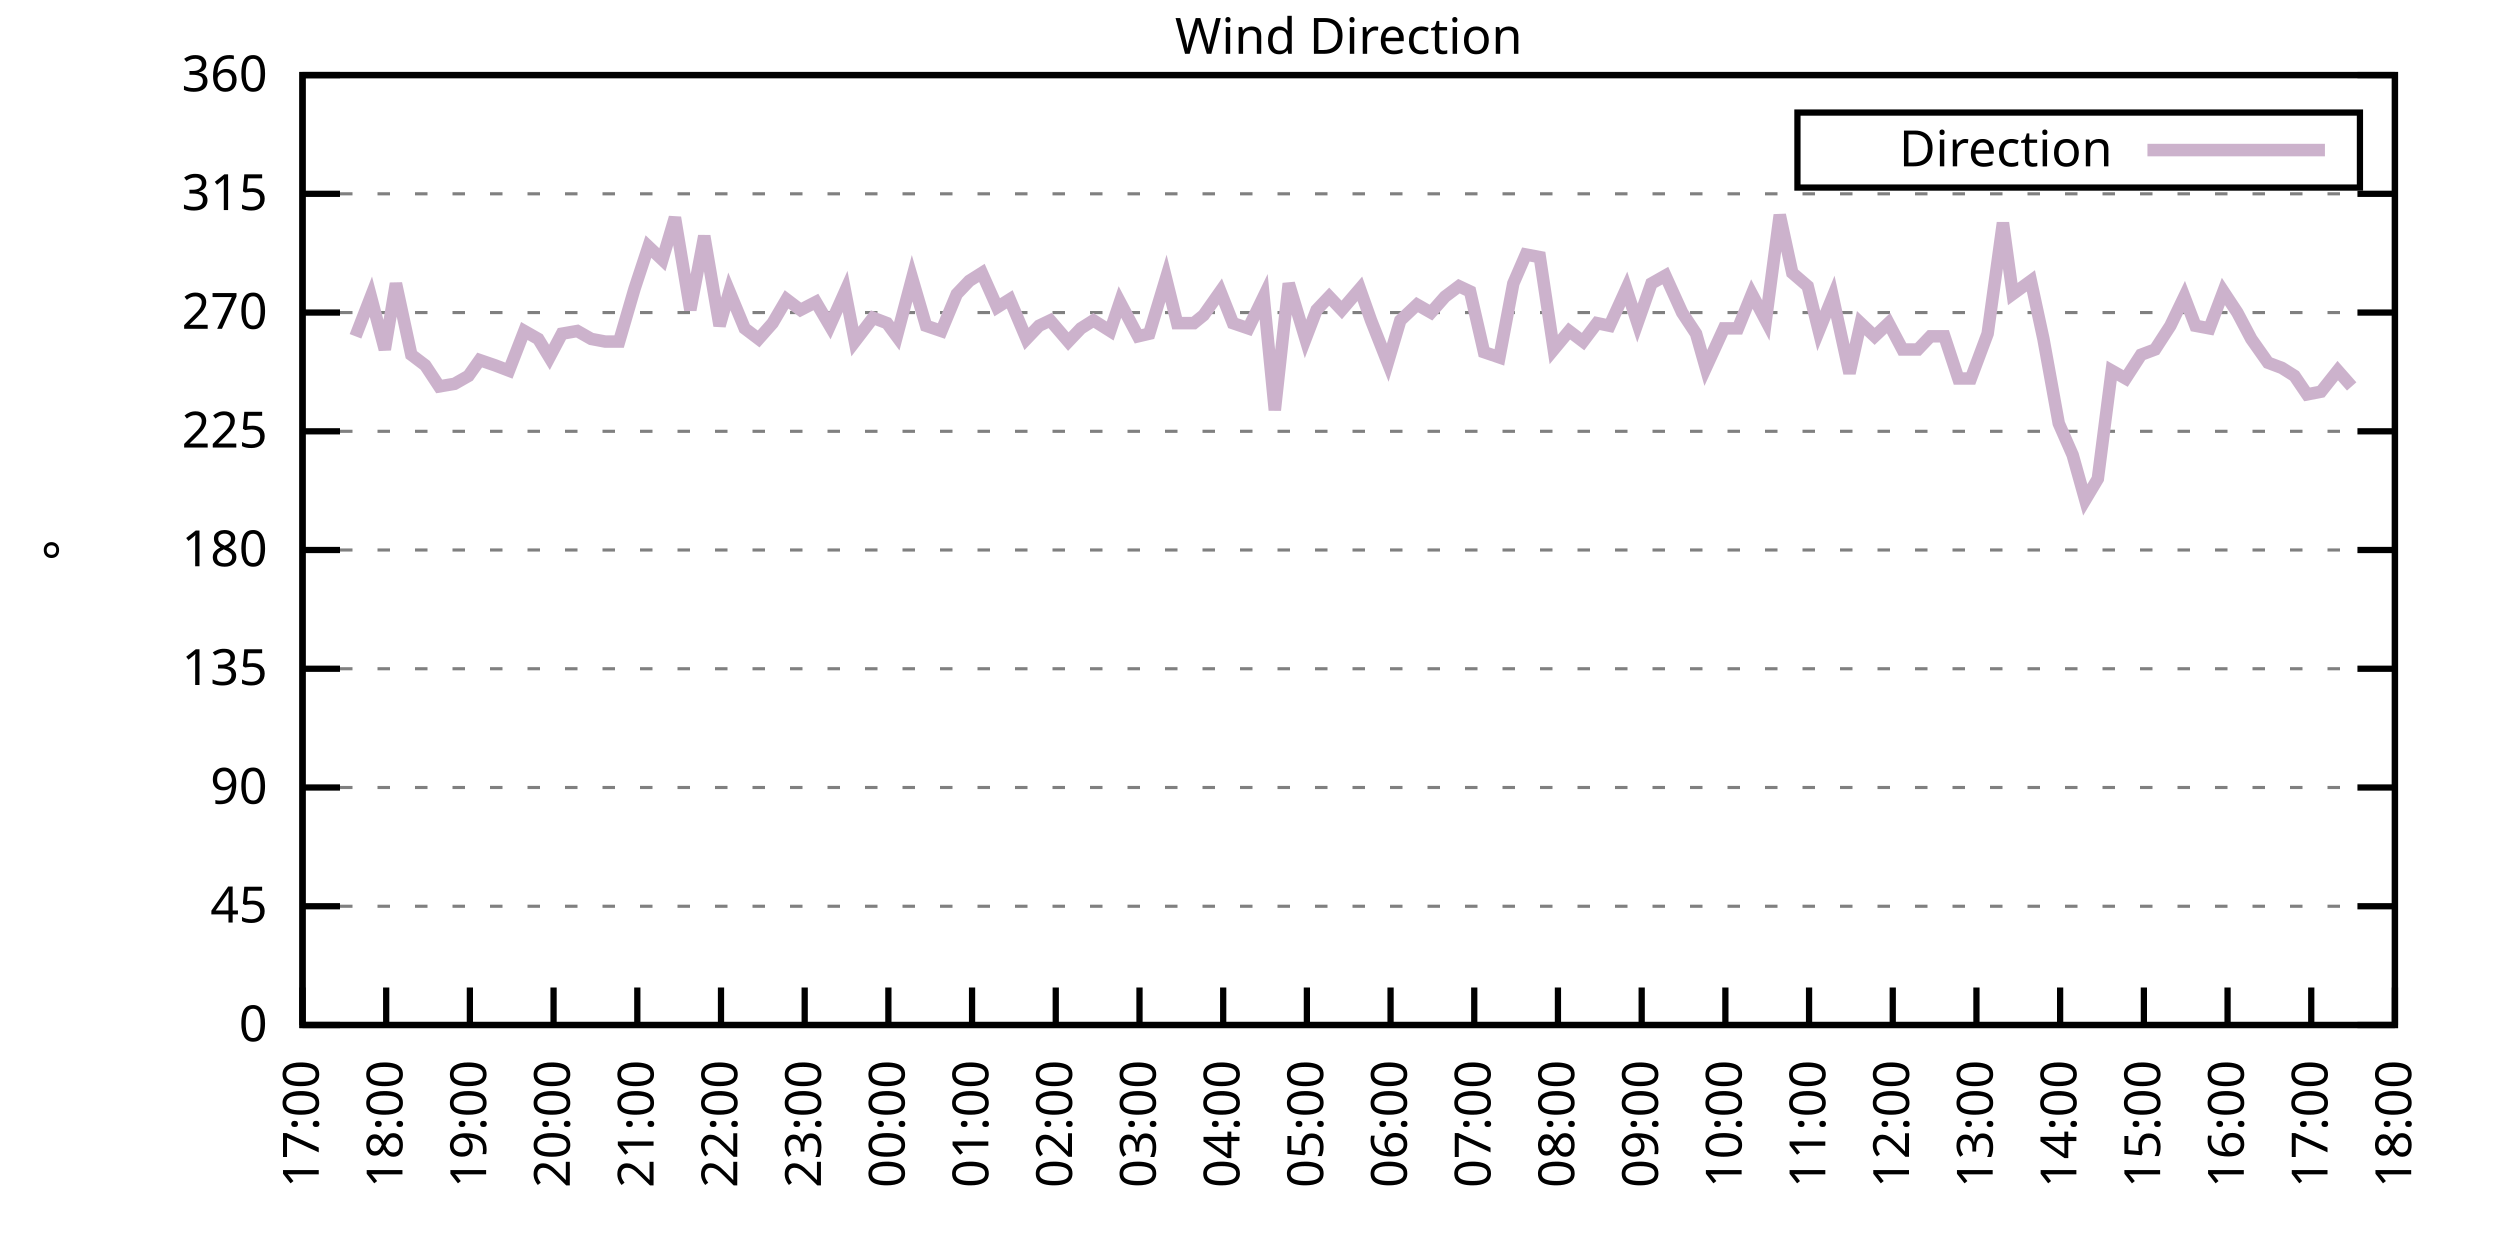
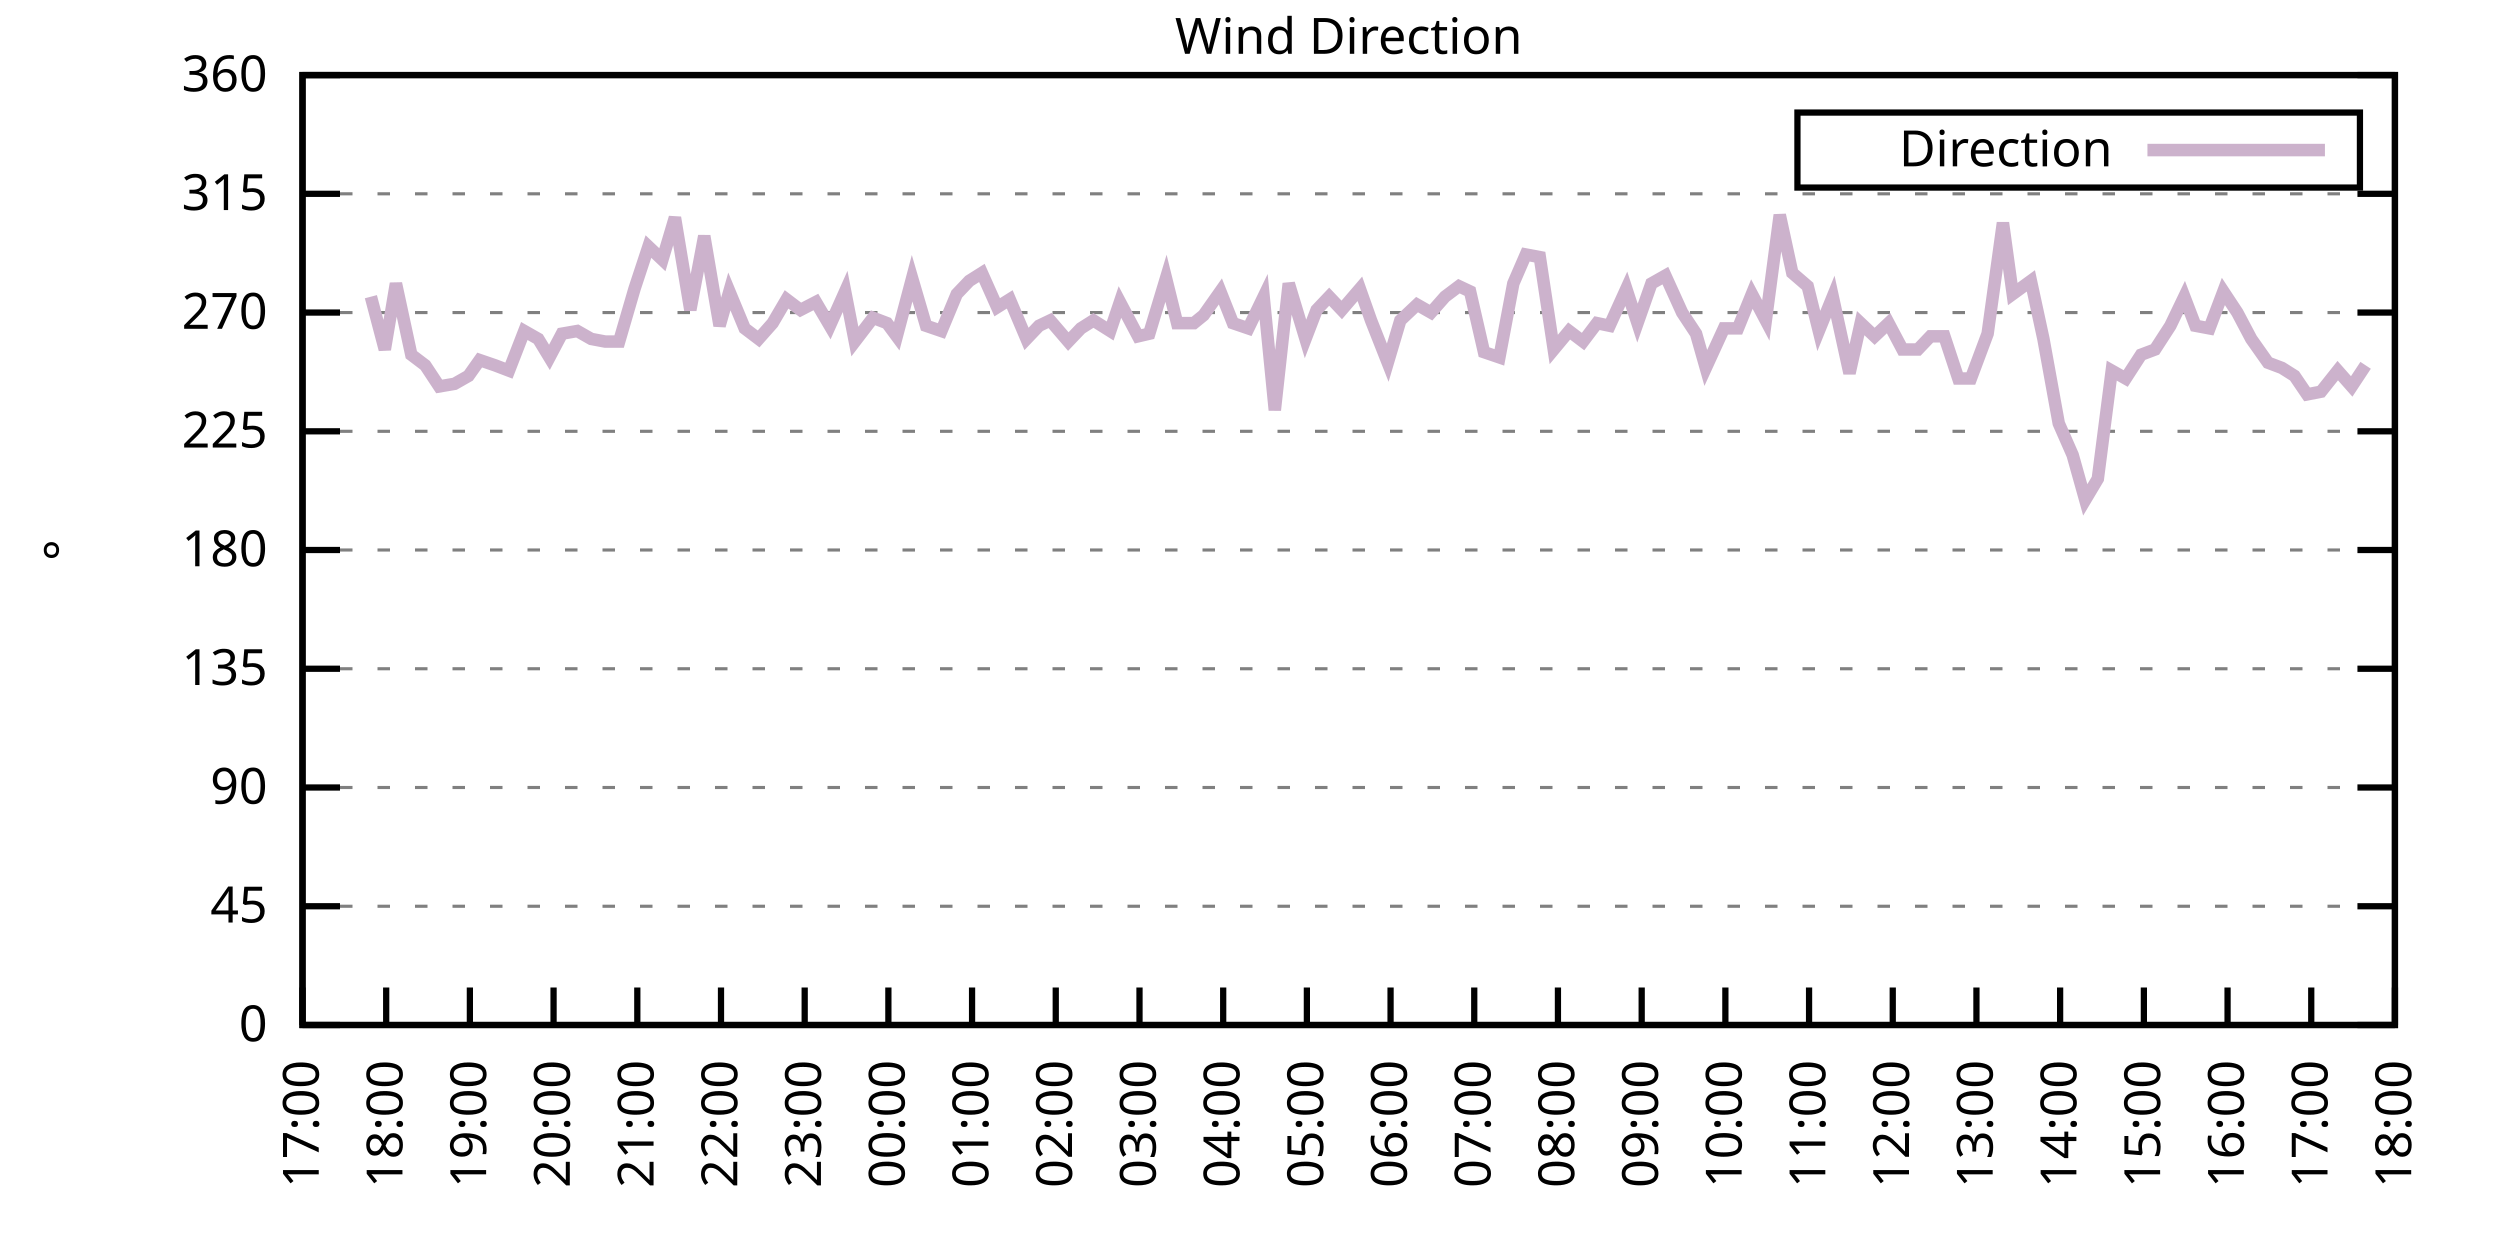
<svg xmlns="http://www.w3.org/2000/svg" xmlns:xlink="http://www.w3.org/1999/xlink" width="400" height="200" viewBox="0 0 400 200">
  <g id="gnuplot_canvas">
    <rect x="0" y="0" width="400" height="200" fill="none" />
    <defs>
      <circle id="gpDot" r="0.5" stroke-width="0.5" stroke="currentColor" />
      <path id="gpPt0" stroke-width="0.333" stroke="currentColor" d="M-1,0 h2 M0,-1 v2" />
      <path id="gpPt1" stroke-width="0.333" stroke="currentColor" d="M-1,-1 L1,1 M1,-1 L-1,1" />
      <path id="gpPt2" stroke-width="0.333" stroke="currentColor" d="M-1,0 L1,0 M0,-1 L0,1 M-1,-1 L1,1 M-1,1 L1,-1" />
      <rect id="gpPt3" stroke-width="0.333" stroke="currentColor" x="-1" y="-1" width="2" height="2" />
      <rect id="gpPt4" stroke-width="0.333" stroke="currentColor" fill="currentColor" x="-1" y="-1" width="2" height="2" />
      <circle id="gpPt5" stroke-width="0.333" stroke="currentColor" cx="0" cy="0" r="1" />
      <use xlink:href="#gpPt5" id="gpPt6" fill="currentColor" stroke="none" />
      <path id="gpPt7" stroke-width="0.333" stroke="currentColor" d="M0,-1.33 L-1.33,0.67 L1.33,0.67 z" />
      <use xlink:href="#gpPt7" id="gpPt8" fill="currentColor" stroke="none" />
      <use xlink:href="#gpPt7" id="gpPt9" stroke="currentColor" transform="rotate(180)" />
      <use xlink:href="#gpPt9" id="gpPt10" fill="currentColor" stroke="none" />
      <use xlink:href="#gpPt3" id="gpPt11" stroke="currentColor" transform="rotate(45)" />
      <use xlink:href="#gpPt11" id="gpPt12" fill="currentColor" stroke="none" />
      <path id="gpPt13" stroke-width="0.333" stroke="currentColor" d="M0,1.330 L1.265,0.411 L0.782,-1.067 L-0.782,-1.076 L-1.265,0.411 z" />
      <use xlink:href="#gpPt13" id="gpPt14" fill="currentColor" stroke="none" />
      <filter id="textbox" filterUnits="objectBoundingBox" x="0" y="0" height="1" width="1">
        <feFlood flood-color="white" flood-opacity="1" result="bgnd" />
        <feComposite in="SourceGraphic" in2="bgnd" operator="atop" />
      </filter>
      <filter id="greybox" filterUnits="objectBoundingBox" x="0" y="0" height="1" width="1">
        <feFlood flood-color="lightgrey" flood-opacity="1" result="grey" />
        <feComposite in="SourceGraphic" in2="grey" operator="atop" />
      </filter>
    </defs>
    <g fill="none" color="white" stroke="currentColor" stroke-width="1.00" stroke-linecap="butt" stroke-linejoin="miter">
</g>
    <g fill="none" color="black" stroke="currentColor" stroke-width="1.00" stroke-linecap="butt" stroke-linejoin="miter">
      <g stroke="none" shape-rendering="crispEdges">
        <polygon fill="rgb(255, 255, 255)" points="48.40,164.00 383.18,164.00 383.18,12.02 48.40,12.02 " />
      </g>
    </g>
    <g fill="none" color="black" stroke="currentColor" stroke-width="1.00" stroke-linecap="butt" stroke-linejoin="miter">
</g>
    <g fill="none" color="black" stroke="black" stroke-width="0.50" stroke-linecap="butt" stroke-linejoin="miter">
</g>
    <g fill="none" color="gray" stroke="currentColor" stroke-width="0.50" stroke-linecap="butt" stroke-linejoin="miter">
      <path stroke="gray" stroke-dasharray="2,4" class="gridline" d="M48.40,164.00 L383.19,164.00  " />
    </g>
    <g fill="none" color="gray" stroke="gray" stroke-width="1.00" stroke-linecap="butt" stroke-linejoin="miter">
</g>
    <g fill="none" color="black" stroke="currentColor" stroke-width="1.00" stroke-linecap="butt" stroke-linejoin="miter">
      <path stroke="black" d="M48.40,164.00 L54.40,164.00 M383.19,164.00 L377.19,164.00  " />
      <g transform="translate(42.80,166.60)" stroke="none" fill="black" font-family="Sans" font-size="8.00" text-anchor="end">
        <text>
          <tspan font-family="Sans"> 0</tspan>
        </text>
      </g>
    </g>
    <g fill="none" color="black" stroke="currentColor" stroke-width="1.00" stroke-linecap="butt" stroke-linejoin="miter">
</g>
    <g fill="none" color="black" stroke="black" stroke-width="0.50" stroke-linecap="butt" stroke-linejoin="miter">
</g>
    <g fill="none" color="gray" stroke="currentColor" stroke-width="0.50" stroke-linecap="butt" stroke-linejoin="miter">
      <path stroke="gray" stroke-dasharray="2,4" class="gridline" d="M48.40,145.00 L383.19,145.00  " />
    </g>
    <g fill="none" color="gray" stroke="gray" stroke-width="1.00" stroke-linecap="butt" stroke-linejoin="miter">
</g>
    <g fill="none" color="black" stroke="currentColor" stroke-width="1.00" stroke-linecap="butt" stroke-linejoin="miter">
      <path stroke="black" d="M48.40,145.00 L54.40,145.00 M383.19,145.00 L377.19,145.00  " />
      <g transform="translate(42.80,147.60)" stroke="none" fill="black" font-family="Sans" font-size="8.00" text-anchor="end">
        <text>
          <tspan font-family="Sans"> 45</tspan>
        </text>
      </g>
    </g>
    <g fill="none" color="black" stroke="currentColor" stroke-width="1.00" stroke-linecap="butt" stroke-linejoin="miter">
</g>
    <g fill="none" color="black" stroke="black" stroke-width="0.50" stroke-linecap="butt" stroke-linejoin="miter">
</g>
    <g fill="none" color="gray" stroke="currentColor" stroke-width="0.50" stroke-linecap="butt" stroke-linejoin="miter">
      <path stroke="gray" stroke-dasharray="2,4" class="gridline" d="M48.40,126.00 L383.19,126.00  " />
    </g>
    <g fill="none" color="gray" stroke="gray" stroke-width="1.00" stroke-linecap="butt" stroke-linejoin="miter">
</g>
    <g fill="none" color="black" stroke="currentColor" stroke-width="1.00" stroke-linecap="butt" stroke-linejoin="miter">
      <path stroke="black" d="M48.40,126.00 L54.40,126.00 M383.19,126.00 L377.19,126.00  " />
      <g transform="translate(42.80,128.60)" stroke="none" fill="black" font-family="Sans" font-size="8.00" text-anchor="end">
        <text>
          <tspan font-family="Sans"> 90</tspan>
        </text>
      </g>
    </g>
    <g fill="none" color="black" stroke="currentColor" stroke-width="1.00" stroke-linecap="butt" stroke-linejoin="miter">
</g>
    <g fill="none" color="black" stroke="black" stroke-width="0.50" stroke-linecap="butt" stroke-linejoin="miter">
</g>
    <g fill="none" color="gray" stroke="currentColor" stroke-width="0.50" stroke-linecap="butt" stroke-linejoin="miter">
      <path stroke="gray" stroke-dasharray="2,4" class="gridline" d="M48.40,107.00 L383.19,107.00  " />
    </g>
    <g fill="none" color="gray" stroke="gray" stroke-width="1.00" stroke-linecap="butt" stroke-linejoin="miter">
</g>
    <g fill="none" color="black" stroke="currentColor" stroke-width="1.00" stroke-linecap="butt" stroke-linejoin="miter">
      <path stroke="black" d="M48.40,107.00 L54.40,107.00 M383.19,107.00 L377.19,107.00  " />
      <g transform="translate(42.80,109.60)" stroke="none" fill="black" font-family="Sans" font-size="8.00" text-anchor="end">
        <text>
          <tspan font-family="Sans"> 135</tspan>
        </text>
      </g>
    </g>
    <g fill="none" color="black" stroke="currentColor" stroke-width="1.00" stroke-linecap="butt" stroke-linejoin="miter">
</g>
    <g fill="none" color="black" stroke="black" stroke-width="0.50" stroke-linecap="butt" stroke-linejoin="miter">
</g>
    <g fill="none" color="gray" stroke="currentColor" stroke-width="0.50" stroke-linecap="butt" stroke-linejoin="miter">
      <path stroke="gray" stroke-dasharray="2,4" class="gridline" d="M48.40,88.00 L383.19,88.00  " />
    </g>
    <g fill="none" color="gray" stroke="gray" stroke-width="1.00" stroke-linecap="butt" stroke-linejoin="miter">
</g>
    <g fill="none" color="black" stroke="currentColor" stroke-width="1.00" stroke-linecap="butt" stroke-linejoin="miter">
      <path stroke="black" d="M48.40,88.00 L54.40,88.00 M383.19,88.00 L377.19,88.00  " />
      <g transform="translate(42.80,90.60)" stroke="none" fill="black" font-family="Sans" font-size="8.00" text-anchor="end">
        <text>
          <tspan font-family="Sans"> 180</tspan>
        </text>
      </g>
    </g>
    <g fill="none" color="black" stroke="currentColor" stroke-width="1.00" stroke-linecap="butt" stroke-linejoin="miter">
</g>
    <g fill="none" color="black" stroke="black" stroke-width="0.50" stroke-linecap="butt" stroke-linejoin="miter">
</g>
    <g fill="none" color="gray" stroke="currentColor" stroke-width="0.50" stroke-linecap="butt" stroke-linejoin="miter">
      <path stroke="gray" stroke-dasharray="2,4" class="gridline" d="M48.40,69.01 L383.19,69.01  " />
    </g>
    <g fill="none" color="gray" stroke="gray" stroke-width="1.00" stroke-linecap="butt" stroke-linejoin="miter">
</g>
    <g fill="none" color="black" stroke="currentColor" stroke-width="1.00" stroke-linecap="butt" stroke-linejoin="miter">
      <path stroke="black" d="M48.40,69.01 L54.40,69.01 M383.19,69.01 L377.19,69.01  " />
      <g transform="translate(42.80,71.61)" stroke="none" fill="black" font-family="Sans" font-size="8.00" text-anchor="end">
        <text>
          <tspan font-family="Sans"> 225</tspan>
        </text>
      </g>
    </g>
    <g fill="none" color="black" stroke="currentColor" stroke-width="1.00" stroke-linecap="butt" stroke-linejoin="miter">
</g>
    <g fill="none" color="black" stroke="black" stroke-width="0.50" stroke-linecap="butt" stroke-linejoin="miter">
</g>
    <g fill="none" color="gray" stroke="currentColor" stroke-width="0.50" stroke-linecap="butt" stroke-linejoin="miter">
      <path stroke="gray" stroke-dasharray="2,4" class="gridline" d="M48.40,50.01 L383.19,50.01  " />
    </g>
    <g fill="none" color="gray" stroke="gray" stroke-width="1.00" stroke-linecap="butt" stroke-linejoin="miter">
</g>
    <g fill="none" color="black" stroke="currentColor" stroke-width="1.00" stroke-linecap="butt" stroke-linejoin="miter">
      <path stroke="black" d="M48.40,50.01 L54.40,50.01 M383.19,50.01 L377.19,50.01  " />
      <g transform="translate(42.80,52.61)" stroke="none" fill="black" font-family="Sans" font-size="8.00" text-anchor="end">
        <text>
          <tspan font-family="Sans"> 270</tspan>
        </text>
      </g>
    </g>
    <g fill="none" color="black" stroke="currentColor" stroke-width="1.00" stroke-linecap="butt" stroke-linejoin="miter">
</g>
    <g fill="none" color="black" stroke="black" stroke-width="0.50" stroke-linecap="butt" stroke-linejoin="miter">
</g>
    <g fill="none" color="gray" stroke="currentColor" stroke-width="0.50" stroke-linecap="butt" stroke-linejoin="miter">
      <path stroke="gray" stroke-dasharray="2,4" class="gridline" d="M48.40,31.01 L383.19,31.01  " />
    </g>
    <g fill="none" color="gray" stroke="gray" stroke-width="1.00" stroke-linecap="butt" stroke-linejoin="miter">
</g>
    <g fill="none" color="black" stroke="currentColor" stroke-width="1.00" stroke-linecap="butt" stroke-linejoin="miter">
      <path stroke="black" d="M48.40,31.01 L54.40,31.01 M383.19,31.01 L377.19,31.01  " />
      <g transform="translate(42.80,33.61)" stroke="none" fill="black" font-family="Sans" font-size="8.00" text-anchor="end">
        <text>
          <tspan font-family="Sans"> 315</tspan>
        </text>
      </g>
    </g>
    <g fill="none" color="black" stroke="currentColor" stroke-width="1.00" stroke-linecap="butt" stroke-linejoin="miter">
</g>
    <g fill="none" color="black" stroke="black" stroke-width="0.50" stroke-linecap="butt" stroke-linejoin="miter">
</g>
    <g fill="none" color="gray" stroke="currentColor" stroke-width="0.50" stroke-linecap="butt" stroke-linejoin="miter">
      <path stroke="gray" stroke-dasharray="2,4" class="gridline" d="M48.40,12.01 L383.19,12.01  " />
    </g>
    <g fill="none" color="gray" stroke="gray" stroke-width="1.00" stroke-linecap="butt" stroke-linejoin="miter">
</g>
    <g fill="none" color="black" stroke="currentColor" stroke-width="1.00" stroke-linecap="butt" stroke-linejoin="miter">
      <path stroke="black" d="M48.40,12.01 L54.40,12.01 M383.19,12.01 L377.19,12.01  " />
      <g transform="translate(42.80,14.61)" stroke="none" fill="black" font-family="Sans" font-size="8.00" text-anchor="end">
        <text>
          <tspan font-family="Sans"> 360</tspan>
        </text>
      </g>
    </g>
    <g fill="none" color="black" stroke="currentColor" stroke-width="1.00" stroke-linecap="butt" stroke-linejoin="miter">
      <path stroke="black" d="M48.40,164.00 L48.40,158.00  " />
      <g transform="translate(51.00,169.60) rotate(270.00)" stroke="none" fill="black" font-family="Sans" font-size="8.00" text-anchor="end">
        <text>
          <tspan font-family="Sans">17:00</tspan>
        </text>
      </g>
    </g>
    <g fill="none" color="black" stroke="currentColor" stroke-width="1.00" stroke-linecap="butt" stroke-linejoin="miter">
      <path stroke="black" d="M61.79,164.00 L61.79,158.00  " />
      <g transform="translate(64.39,169.60) rotate(270.00)" stroke="none" fill="black" font-family="Sans" font-size="8.00" text-anchor="end">
        <text>
          <tspan font-family="Sans">18:00</tspan>
        </text>
      </g>
    </g>
    <g fill="none" color="black" stroke="currentColor" stroke-width="1.00" stroke-linecap="butt" stroke-linejoin="miter">
      <path stroke="black" d="M75.18,164.00 L75.18,158.00  " />
      <g transform="translate(77.78,169.60) rotate(270.00)" stroke="none" fill="black" font-family="Sans" font-size="8.00" text-anchor="end">
        <text>
          <tspan font-family="Sans">19:00</tspan>
        </text>
      </g>
    </g>
    <g fill="none" color="black" stroke="currentColor" stroke-width="1.00" stroke-linecap="butt" stroke-linejoin="miter">
      <path stroke="black" d="M88.57,164.00 L88.57,158.00  " />
      <g transform="translate(91.17,169.60) rotate(270.00)" stroke="none" fill="black" font-family="Sans" font-size="8.00" text-anchor="end">
        <text>
          <tspan font-family="Sans">20:00</tspan>
        </text>
      </g>
    </g>
    <g fill="none" color="black" stroke="currentColor" stroke-width="1.00" stroke-linecap="butt" stroke-linejoin="miter">
      <path stroke="black" d="M101.97,164.00 L101.97,158.00  " />
      <g transform="translate(104.57,169.60) rotate(270.00)" stroke="none" fill="black" font-family="Sans" font-size="8.00" text-anchor="end">
        <text>
          <tspan font-family="Sans">21:00</tspan>
        </text>
      </g>
    </g>
    <g fill="none" color="black" stroke="currentColor" stroke-width="1.00" stroke-linecap="butt" stroke-linejoin="miter">
      <path stroke="black" d="M115.36,164.00 L115.36,158.00  " />
      <g transform="translate(117.96,169.60) rotate(270.00)" stroke="none" fill="black" font-family="Sans" font-size="8.00" text-anchor="end">
        <text>
          <tspan font-family="Sans">22:00</tspan>
        </text>
      </g>
    </g>
    <g fill="none" color="black" stroke="currentColor" stroke-width="1.00" stroke-linecap="butt" stroke-linejoin="miter">
      <path stroke="black" d="M128.75,164.00 L128.75,158.00  " />
      <g transform="translate(131.35,169.60) rotate(270.00)" stroke="none" fill="black" font-family="Sans" font-size="8.00" text-anchor="end">
        <text>
          <tspan font-family="Sans">23:00</tspan>
        </text>
      </g>
    </g>
    <g fill="none" color="black" stroke="currentColor" stroke-width="1.00" stroke-linecap="butt" stroke-linejoin="miter">
      <path stroke="black" d="M142.14,164.00 L142.14,158.00  " />
      <g transform="translate(144.74,169.60) rotate(270.00)" stroke="none" fill="black" font-family="Sans" font-size="8.00" text-anchor="end">
        <text>
          <tspan font-family="Sans">00:00</tspan>
        </text>
      </g>
    </g>
    <g fill="none" color="black" stroke="currentColor" stroke-width="1.00" stroke-linecap="butt" stroke-linejoin="miter">
      <path stroke="black" d="M155.53,164.00 L155.53,158.00  " />
      <g transform="translate(158.13,169.60) rotate(270.00)" stroke="none" fill="black" font-family="Sans" font-size="8.00" text-anchor="end">
        <text>
          <tspan font-family="Sans">01:00</tspan>
        </text>
      </g>
    </g>
    <g fill="none" color="black" stroke="currentColor" stroke-width="1.00" stroke-linecap="butt" stroke-linejoin="miter">
      <path stroke="black" d="M168.92,164.00 L168.92,158.00  " />
      <g transform="translate(171.52,169.60) rotate(270.00)" stroke="none" fill="black" font-family="Sans" font-size="8.00" text-anchor="end">
        <text>
          <tspan font-family="Sans">02:00</tspan>
        </text>
      </g>
    </g>
    <g fill="none" color="black" stroke="currentColor" stroke-width="1.00" stroke-linecap="butt" stroke-linejoin="miter">
      <path stroke="black" d="M182.32,164.00 L182.32,158.00  " />
      <g transform="translate(184.92,169.60) rotate(270.00)" stroke="none" fill="black" font-family="Sans" font-size="8.00" text-anchor="end">
        <text>
          <tspan font-family="Sans">03:00</tspan>
        </text>
      </g>
    </g>
    <g fill="none" color="black" stroke="currentColor" stroke-width="1.00" stroke-linecap="butt" stroke-linejoin="miter">
      <path stroke="black" d="M195.71,164.00 L195.71,158.00  " />
      <g transform="translate(198.31,169.60) rotate(270.00)" stroke="none" fill="black" font-family="Sans" font-size="8.00" text-anchor="end">
        <text>
          <tspan font-family="Sans">04:00</tspan>
        </text>
      </g>
    </g>
    <g fill="none" color="black" stroke="currentColor" stroke-width="1.00" stroke-linecap="butt" stroke-linejoin="miter">
      <path stroke="black" d="M209.10,164.00 L209.10,158.00  " />
      <g transform="translate(211.70,169.60) rotate(270.00)" stroke="none" fill="black" font-family="Sans" font-size="8.00" text-anchor="end">
        <text>
          <tspan font-family="Sans">05:00</tspan>
        </text>
      </g>
    </g>
    <g fill="none" color="black" stroke="currentColor" stroke-width="1.00" stroke-linecap="butt" stroke-linejoin="miter">
      <path stroke="black" d="M222.49,164.00 L222.49,158.00  " />
      <g transform="translate(225.09,169.60) rotate(270.00)" stroke="none" fill="black" font-family="Sans" font-size="8.00" text-anchor="end">
        <text>
          <tspan font-family="Sans">06:00</tspan>
        </text>
      </g>
    </g>
    <g fill="none" color="black" stroke="currentColor" stroke-width="1.00" stroke-linecap="butt" stroke-linejoin="miter">
      <path stroke="black" d="M235.88,164.00 L235.88,158.00  " />
      <g transform="translate(238.48,169.60) rotate(270.00)" stroke="none" fill="black" font-family="Sans" font-size="8.00" text-anchor="end">
        <text>
          <tspan font-family="Sans">07:00</tspan>
        </text>
      </g>
    </g>
    <g fill="none" color="black" stroke="currentColor" stroke-width="1.00" stroke-linecap="butt" stroke-linejoin="miter">
      <path stroke="black" d="M249.27,164.00 L249.27,158.00  " />
      <g transform="translate(251.87,169.60) rotate(270.00)" stroke="none" fill="black" font-family="Sans" font-size="8.00" text-anchor="end">
        <text>
          <tspan font-family="Sans">08:00</tspan>
        </text>
      </g>
    </g>
    <g fill="none" color="black" stroke="currentColor" stroke-width="1.00" stroke-linecap="butt" stroke-linejoin="miter">
      <path stroke="black" d="M262.67,164.00 L262.67,158.00  " />
      <g transform="translate(265.27,169.60) rotate(270.00)" stroke="none" fill="black" font-family="Sans" font-size="8.00" text-anchor="end">
        <text>
          <tspan font-family="Sans">09:00</tspan>
        </text>
      </g>
    </g>
    <g fill="none" color="black" stroke="currentColor" stroke-width="1.00" stroke-linecap="butt" stroke-linejoin="miter">
      <path stroke="black" d="M276.06,164.00 L276.06,158.00  " />
      <g transform="translate(278.66,169.60) rotate(270.00)" stroke="none" fill="black" font-family="Sans" font-size="8.00" text-anchor="end">
        <text>
          <tspan font-family="Sans">10:00</tspan>
        </text>
      </g>
    </g>
    <g fill="none" color="black" stroke="currentColor" stroke-width="1.00" stroke-linecap="butt" stroke-linejoin="miter">
      <path stroke="black" d="M289.45,164.00 L289.45,158.00  " />
      <g transform="translate(292.05,169.60) rotate(270.00)" stroke="none" fill="black" font-family="Sans" font-size="8.00" text-anchor="end">
        <text>
          <tspan font-family="Sans">11:00</tspan>
        </text>
      </g>
    </g>
    <g fill="none" color="black" stroke="currentColor" stroke-width="1.00" stroke-linecap="butt" stroke-linejoin="miter">
      <path stroke="black" d="M302.84,164.00 L302.84,158.00  " />
      <g transform="translate(305.44,169.60) rotate(270.00)" stroke="none" fill="black" font-family="Sans" font-size="8.00" text-anchor="end">
        <text>
          <tspan font-family="Sans">12:00</tspan>
        </text>
      </g>
    </g>
    <g fill="none" color="black" stroke="currentColor" stroke-width="1.00" stroke-linecap="butt" stroke-linejoin="miter">
      <path stroke="black" d="M316.23,164.00 L316.23,158.00  " />
      <g transform="translate(318.83,169.60) rotate(270.00)" stroke="none" fill="black" font-family="Sans" font-size="8.00" text-anchor="end">
        <text>
          <tspan font-family="Sans">13:00</tspan>
        </text>
      </g>
    </g>
    <g fill="none" color="black" stroke="currentColor" stroke-width="1.00" stroke-linecap="butt" stroke-linejoin="miter">
      <path stroke="black" d="M329.62,164.00 L329.62,158.00  " />
      <g transform="translate(332.22,169.60) rotate(270.00)" stroke="none" fill="black" font-family="Sans" font-size="8.00" text-anchor="end">
        <text>
          <tspan font-family="Sans">14:00</tspan>
        </text>
      </g>
    </g>
    <g fill="none" color="black" stroke="currentColor" stroke-width="1.00" stroke-linecap="butt" stroke-linejoin="miter">
      <path stroke="black" d="M343.02,164.00 L343.02,158.00  " />
      <g transform="translate(345.62,169.60) rotate(270.00)" stroke="none" fill="black" font-family="Sans" font-size="8.00" text-anchor="end">
        <text>
          <tspan font-family="Sans">15:00</tspan>
        </text>
      </g>
    </g>
    <g fill="none" color="black" stroke="currentColor" stroke-width="1.00" stroke-linecap="butt" stroke-linejoin="miter">
      <path stroke="black" d="M356.41,164.00 L356.41,158.00  " />
      <g transform="translate(359.01,169.60) rotate(270.00)" stroke="none" fill="black" font-family="Sans" font-size="8.00" text-anchor="end">
        <text>
          <tspan font-family="Sans">16:00</tspan>
        </text>
      </g>
    </g>
    <g fill="none" color="black" stroke="currentColor" stroke-width="1.00" stroke-linecap="butt" stroke-linejoin="miter">
      <path stroke="black" d="M369.80,164.00 L369.80,158.00  " />
      <g transform="translate(372.40,169.60) rotate(270.00)" stroke="none" fill="black" font-family="Sans" font-size="8.00" text-anchor="end">
        <text>
          <tspan font-family="Sans">17:00</tspan>
        </text>
      </g>
    </g>
    <g fill="none" color="black" stroke="currentColor" stroke-width="1.00" stroke-linecap="butt" stroke-linejoin="miter">
      <path stroke="black" d="M383.19,164.00 L383.19,158.00  " />
      <g transform="translate(385.79,169.60) rotate(270.00)" stroke="none" fill="black" font-family="Sans" font-size="8.00" text-anchor="end">
        <text>
          <tspan font-family="Sans">18:00</tspan>
        </text>
      </g>
    </g>
    <g fill="none" color="black" stroke="currentColor" stroke-width="1.00" stroke-linecap="butt" stroke-linejoin="miter">
</g>
    <g fill="none" color="black" stroke="currentColor" stroke-width="1.00" stroke-linecap="butt" stroke-linejoin="miter">
      <path stroke="black" d="M48.40,12.01 L48.40,164.00 L383.19,164.00 L383.19,12.01 L48.40,12.01 Z  " />
    </g>
    <g fill="none" color="black" stroke="currentColor" stroke-width="1.00" stroke-linecap="butt" stroke-linejoin="miter">
</g>
    <g fill="none" color="black" stroke="currentColor" stroke-width="1.00" stroke-linecap="butt" stroke-linejoin="miter">
      <path stroke="black" d="M287.59,30.01 L287.59,18.01 L377.59,18.01 L377.59,30.01 L287.59,30.01 Z  " />
    </g>
    <g id="Wind_direction_plot_1">
      <g fill="none" color="white" stroke="black" stroke-width="2.00" stroke-linecap="butt" stroke-linejoin="miter">
</g>
      <g fill="none" color="black" stroke="currentColor" stroke-width="2.00" stroke-linecap="butt" stroke-linejoin="miter">
        <g transform="translate(337.99,26.61)" stroke="none" fill="black" font-family="Sans" font-size="8.00" text-anchor="end">
          <text>
            <tspan font-family="Sans">Direction</tspan>
          </text>
        </g>
      </g>
      <g fill="none" color="black" stroke="currentColor" stroke-width="2.00" stroke-linecap="butt" stroke-linejoin="miter">
-         <path stroke="rgb(204, 178, 204)" d="M343.59,24.01 L371.99,24.01 M56.88,53.81 L59.34,47.47 L61.57,55.92 L63.35,45.36 L65.81,56.76 L68.04,58.45   L70.27,61.83 L72.73,61.41 L74.96,60.14 L76.75,57.61 L79.20,58.45 L81.43,59.30 L83.89,52.96 L86.12,54.23   L87.91,57.18 L89.91,53.39 L92.37,52.96 L94.60,54.23 L96.83,54.65 L99.06,54.65 L101.52,46.21 L103.75,39.45   L105.98,41.56 L107.99,34.81 L110.45,49.59 L112.68,37.76 L115.13,52.12 L116.70,46.63 L119.15,52.54 L121.38,54.23   L123.62,51.70 L125.85,47.90 L128.08,49.59 L130.54,48.32 L132.77,52.12 L135.22,46.63 L136.78,54.65 L139.69,50.85   L141.92,51.70 L143.48,53.81 L145.94,44.52 L148.17,52.12 L150.62,52.96 L153.08,47.05 L155.09,44.94 L157.10,43.67   L159.55,49.16 L161.56,47.90 L164.24,54.23 L166.25,52.12 L168.03,51.27 L170.93,54.65 L172.94,52.54 L174.95,51.27   L177.63,52.96 L179.19,48.32 L182.09,53.81 L183.88,53.39 L186.56,44.52 L188.34,51.70 L191.02,51.70 L192.58,50.43   L195.26,46.63 L197.27,51.70 L199.73,52.54 L202.18,47.47 L203.97,65.63 L206.20,45.36 L208.88,54.23 L210.66,49.59   L212.67,47.47 L214.68,49.59 L217.58,46.21 L219.37,51.27 L222.04,58.03 L224.05,51.27 L226.73,48.74 L228.96,50.01   L231.20,47.47 L233.43,45.79 L235.21,46.63 L237.44,56.34 L239.90,57.18 L242.13,45.36 L244.14,40.72 L246.37,41.14   L248.60,55.92 L251.06,52.96 L253.29,54.65 L255.52,51.70 L257.53,52.12 L260.21,46.21 L262.00,51.70 L264.23,45.36   L266.46,44.10 L269.14,50.01 L271.37,53.39 L272.93,58.87 L275.83,52.54 L278.07,52.54 L280.30,47.05 L282.53,51.27   L284.76,34.39 L286.77,43.67 L289.23,45.79 L291.01,52.96 L293.24,47.47 L295.92,59.72 L297.71,51.70 L299.94,53.81   L302.17,51.70 L304.40,55.92 L306.86,55.92 L308.87,53.81 L311.10,53.81 L313.33,60.56 L315.34,60.56 L318.02,53.39   L320.47,35.65 L322.04,47.05 L324.94,44.94 L326.95,54.23 L329.40,67.74 L331.63,72.81 L333.64,79.98 L335.65,76.61   L337.88,59.30 L340.11,60.56 L342.57,56.76 L344.80,55.92 L347.26,52.12 L349.49,47.47 L351.27,52.12 L353.51,52.54   L355.74,46.63 L357.97,50.01 L360.20,54.23 L362.88,58.03 L365.11,58.87 L367.12,60.14 L369.13,63.10 L371.36,62.67   L374.04,59.30 L376.27,61.83  " />
+         <path stroke="rgb(204, 178, 204)" d="M343.59,24.01 L371.99,24.01 M59.34,47.47 L61.57,55.92 L63.35,45.36 L65.81,56.76 L68.04,58.45 L70.27,61.83   L72.73,61.41 L74.96,60.14 L76.75,57.61 L79.20,58.45 L81.43,59.30 L83.89,52.96 L86.12,54.23 L87.91,57.18   L89.91,53.39 L92.37,52.96 L94.60,54.23 L96.83,54.65 L99.06,54.65 L101.52,46.21 L103.75,39.45 L105.98,41.56   L107.99,34.81 L110.45,49.59 L112.68,37.76 L115.13,52.12 L116.70,46.63 L119.15,52.54 L121.38,54.23 L123.62,51.70   L125.85,47.90 L128.08,49.59 L130.54,48.32 L132.77,52.12 L135.22,46.63 L136.78,54.65 L139.69,50.85 L141.92,51.70   L143.48,53.81 L145.94,44.52 L148.17,52.12 L150.62,52.96 L153.08,47.05 L155.09,44.94 L157.10,43.67 L159.55,49.16   L161.56,47.90 L164.24,54.23 L166.25,52.12 L168.03,51.27 L170.93,54.65 L172.94,52.54 L174.95,51.27 L177.63,52.96   L179.19,48.32 L182.09,53.81 L183.88,53.39 L186.56,44.52 L188.34,51.70 L191.02,51.70 L192.58,50.43 L195.26,46.63   L197.27,51.70 L199.73,52.54 L202.18,47.47 L203.97,65.63 L206.20,45.36 L208.88,54.23 L210.66,49.59 L212.67,47.47   L214.68,49.59 L217.58,46.21 L219.37,51.27 L222.04,58.03 L224.05,51.27 L226.73,48.74 L228.96,50.01 L231.20,47.47   L233.43,45.79 L235.21,46.63 L237.44,56.34 L239.90,57.18 L242.13,45.36 L244.14,40.72 L246.37,41.14 L248.60,55.92   L251.06,52.96 L253.29,54.65 L255.52,51.70 L257.53,52.12 L260.21,46.21 L262.00,51.70 L264.23,45.36 L266.46,44.10   L269.14,50.01 L271.37,53.39 L272.93,58.87 L275.83,52.54 L278.07,52.54 L280.30,47.05 L282.53,51.27 L284.76,34.39   L286.77,43.67 L289.23,45.79 L291.01,52.96 L293.24,47.47 L295.92,59.72 L297.71,51.70 L299.94,53.81 L302.17,51.70   L304.40,55.92 L306.86,55.92 L308.87,53.81 L311.10,53.81 L313.33,60.56 L315.34,60.56 L318.02,53.39 L320.47,35.65   L322.04,47.05 L324.94,44.94 L326.95,54.23 L329.40,67.74 L331.63,72.81 L333.64,79.98 L335.65,76.61 L337.88,59.30   L340.11,60.56 L342.57,56.76 L344.80,55.92 L347.26,52.12 L349.49,47.47 L351.27,52.12 L353.51,52.54 L355.74,46.63   L357.97,50.01 L360.20,54.23 L362.88,58.03 L365.11,58.87 L367.12,60.14 L369.13,63.10 L371.36,62.67 L374.04,59.30   L376.27,61.83 L378.50,58.45  " />
      </g>
    </g>
    <g fill="none" color="black" stroke="currentColor" stroke-width="2.00" stroke-linecap="butt" stroke-linejoin="miter">
</g>
    <g fill="none" color="black" stroke="black" stroke-width="1.00" stroke-linecap="butt" stroke-linejoin="miter">
</g>
    <g fill="none" color="black" stroke="currentColor" stroke-width="1.00" stroke-linecap="butt" stroke-linejoin="miter">
      <path stroke="black" d="M48.40,12.01 L48.40,164.00 L383.19,164.00 L383.19,12.01 L48.40,12.01 Z  " />
      <g transform="translate(12.80,88.01) rotate(270.00)" stroke="none" fill="black" font-family="Sans" font-size="8.00" text-anchor="middle">
        <text>
          <tspan font-family="Sans">°</tspan>
        </text>
      </g>
    </g>
    <g fill="none" color="black" stroke="currentColor" stroke-width="1.00" stroke-linecap="butt" stroke-linejoin="miter">
</g>
    <g fill="none" color="black" stroke="currentColor" stroke-width="1.00" stroke-linecap="butt" stroke-linejoin="miter">
      <g transform="translate(215.79,8.61)" stroke="none" fill="black" font-family="Sans" font-size="8.00" text-anchor="middle">
        <text>
          <tspan font-family="Sans">Wind Direction</tspan>
        </text>
      </g>
    </g>
    <g fill="none" color="black" stroke="currentColor" stroke-width="1.00" stroke-linecap="butt" stroke-linejoin="miter">
</g>
  </g>
</svg>
